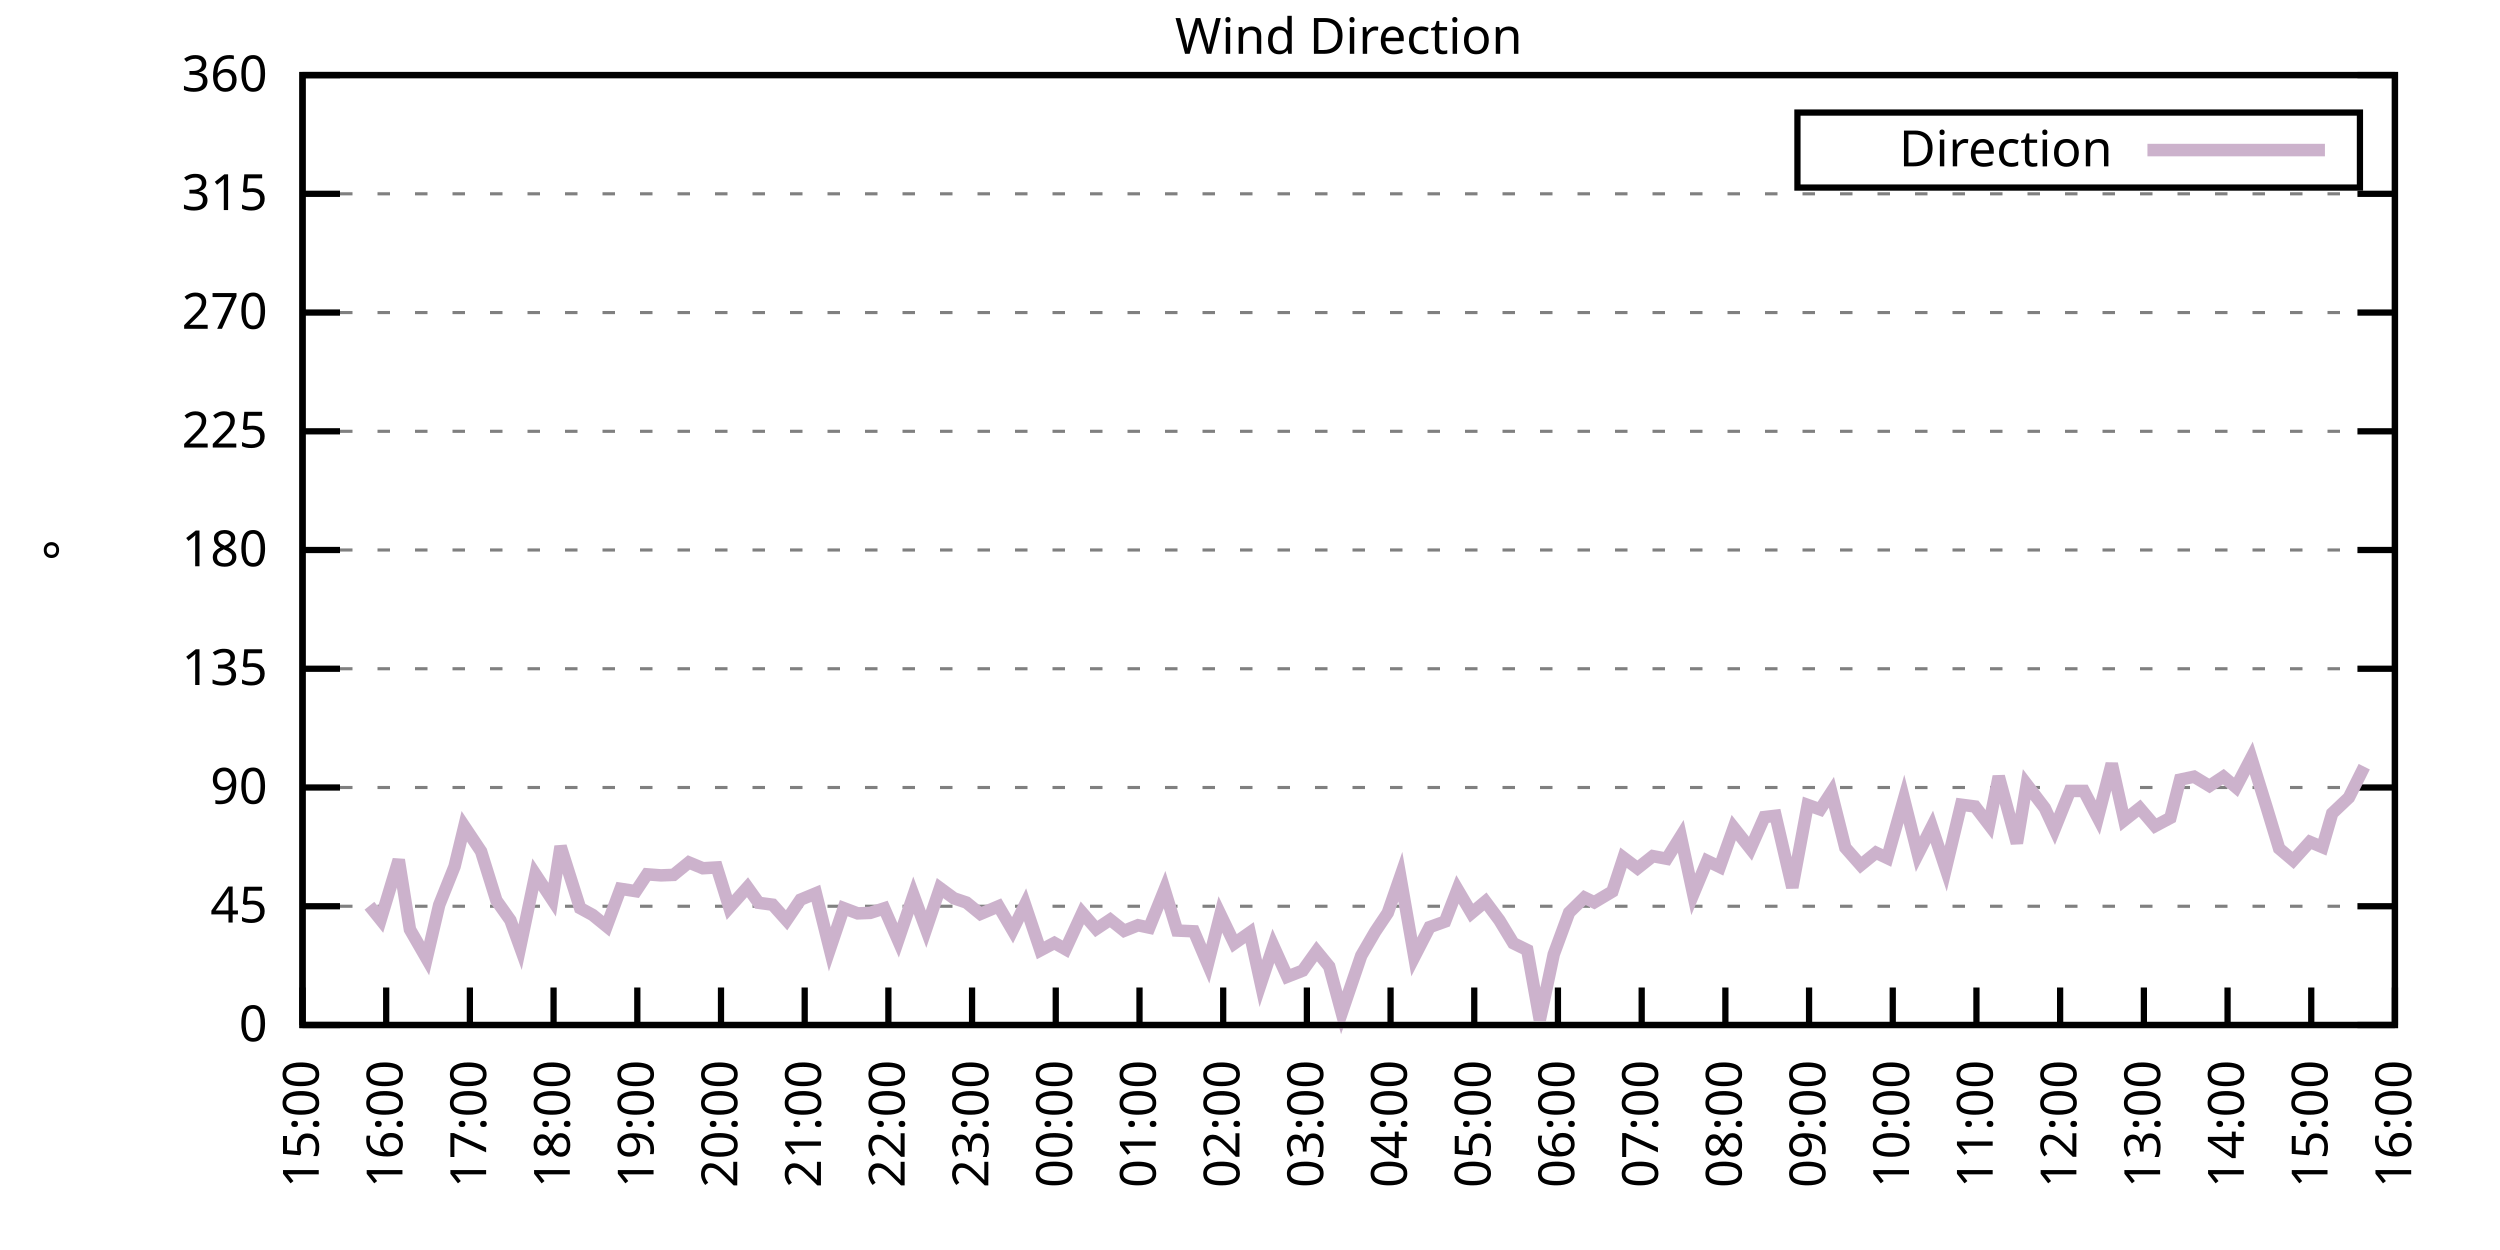
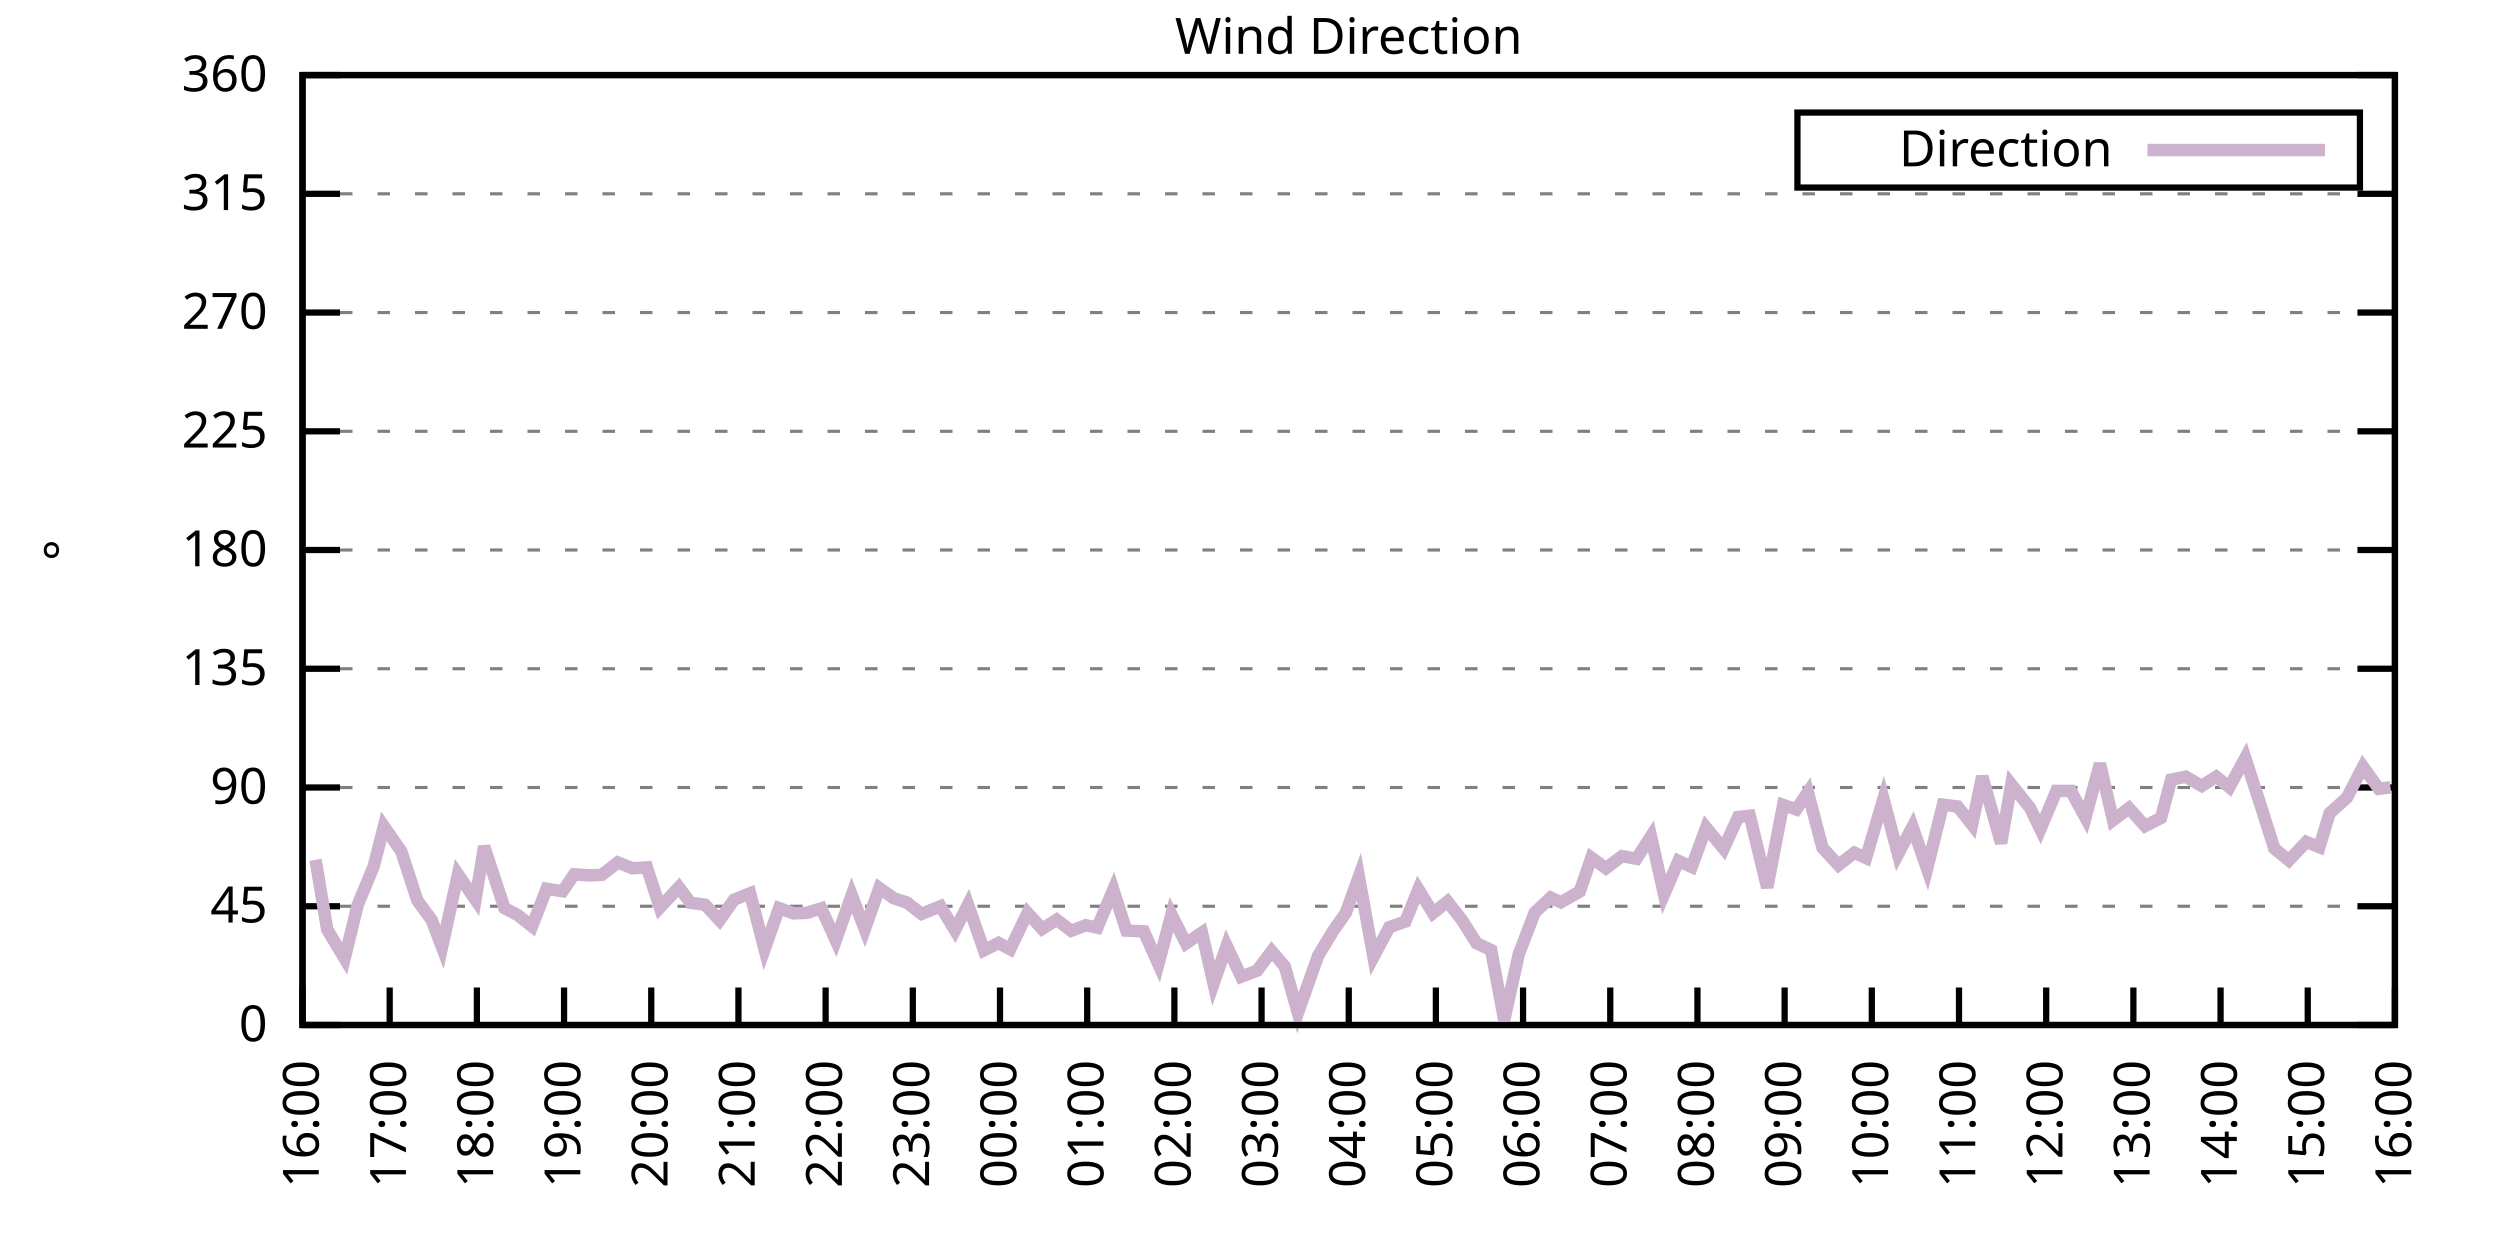
<svg xmlns="http://www.w3.org/2000/svg" xmlns:xlink="http://www.w3.org/1999/xlink" width="400" height="200" viewBox="0 0 400 200">
  <g id="gnuplot_canvas">
    <rect x="0" y="0" width="400" height="200" fill="none" />
    <defs>
      <circle id="gpDot" r="0.5" stroke-width="0.5" stroke="currentColor" />
      <path id="gpPt0" stroke-width="0.333" stroke="currentColor" d="M-1,0 h2 M0,-1 v2" />
      <path id="gpPt1" stroke-width="0.333" stroke="currentColor" d="M-1,-1 L1,1 M1,-1 L-1,1" />
      <path id="gpPt2" stroke-width="0.333" stroke="currentColor" d="M-1,0 L1,0 M0,-1 L0,1 M-1,-1 L1,1 M-1,1 L1,-1" />
      <rect id="gpPt3" stroke-width="0.333" stroke="currentColor" x="-1" y="-1" width="2" height="2" />
      <rect id="gpPt4" stroke-width="0.333" stroke="currentColor" fill="currentColor" x="-1" y="-1" width="2" height="2" />
      <circle id="gpPt5" stroke-width="0.333" stroke="currentColor" cx="0" cy="0" r="1" />
      <use xlink:href="#gpPt5" id="gpPt6" fill="currentColor" stroke="none" />
      <path id="gpPt7" stroke-width="0.333" stroke="currentColor" d="M0,-1.33 L-1.33,0.67 L1.33,0.67 z" />
      <use xlink:href="#gpPt7" id="gpPt8" fill="currentColor" stroke="none" />
      <use xlink:href="#gpPt7" id="gpPt9" stroke="currentColor" transform="rotate(180)" />
      <use xlink:href="#gpPt9" id="gpPt10" fill="currentColor" stroke="none" />
      <use xlink:href="#gpPt3" id="gpPt11" stroke="currentColor" transform="rotate(45)" />
      <use xlink:href="#gpPt11" id="gpPt12" fill="currentColor" stroke="none" />
      <path id="gpPt13" stroke-width="0.333" stroke="currentColor" d="M0,1.330 L1.265,0.411 L0.782,-1.067 L-0.782,-1.076 L-1.265,0.411 z" />
      <use xlink:href="#gpPt13" id="gpPt14" fill="currentColor" stroke="none" />
      <filter id="textbox" filterUnits="objectBoundingBox" x="0" y="0" height="1" width="1">
        <feFlood flood-color="white" flood-opacity="1" result="bgnd" />
        <feComposite in="SourceGraphic" in2="bgnd" operator="atop" />
      </filter>
      <filter id="greybox" filterUnits="objectBoundingBox" x="0" y="0" height="1" width="1">
        <feFlood flood-color="lightgrey" flood-opacity="1" result="grey" />
        <feComposite in="SourceGraphic" in2="grey" operator="atop" />
      </filter>
    </defs>
    <g fill="none" color="white" stroke="currentColor" stroke-width="1.00" stroke-linecap="butt" stroke-linejoin="miter">
</g>
    <g fill="none" color="black" stroke="currentColor" stroke-width="1.00" stroke-linecap="butt" stroke-linejoin="miter">
      <g stroke="none" shape-rendering="crispEdges">
        <polygon fill="rgb(255, 255, 255)" points="48.40,164.00 383.18,164.00 383.18,12.02 48.40,12.02 " />
      </g>
    </g>
    <g fill="none" color="black" stroke="currentColor" stroke-width="1.00" stroke-linecap="butt" stroke-linejoin="miter">
</g>
    <g fill="none" color="black" stroke="black" stroke-width="0.50" stroke-linecap="butt" stroke-linejoin="miter">
</g>
    <g fill="none" color="gray" stroke="currentColor" stroke-width="0.50" stroke-linecap="butt" stroke-linejoin="miter">
      <path stroke="gray" stroke-dasharray="2,4" class="gridline" d="M48.40,164.00 L383.19,164.00  " />
    </g>
    <g fill="none" color="gray" stroke="gray" stroke-width="1.00" stroke-linecap="butt" stroke-linejoin="miter">
</g>
    <g fill="none" color="black" stroke="currentColor" stroke-width="1.00" stroke-linecap="butt" stroke-linejoin="miter">
      <path stroke="black" d="M48.40,164.00 L54.40,164.00 M383.19,164.00 L377.19,164.00  " />
      <g transform="translate(42.80,166.60)" stroke="none" fill="black" font-family="Sans" font-size="8.00" text-anchor="end">
        <text>
          <tspan font-family="Sans"> 0</tspan>
        </text>
      </g>
    </g>
    <g fill="none" color="black" stroke="currentColor" stroke-width="1.00" stroke-linecap="butt" stroke-linejoin="miter">
</g>
    <g fill="none" color="black" stroke="black" stroke-width="0.50" stroke-linecap="butt" stroke-linejoin="miter">
</g>
    <g fill="none" color="gray" stroke="currentColor" stroke-width="0.50" stroke-linecap="butt" stroke-linejoin="miter">
      <path stroke="gray" stroke-dasharray="2,4" class="gridline" d="M48.40,145.00 L383.19,145.00  " />
    </g>
    <g fill="none" color="gray" stroke="gray" stroke-width="1.00" stroke-linecap="butt" stroke-linejoin="miter">
</g>
    <g fill="none" color="black" stroke="currentColor" stroke-width="1.00" stroke-linecap="butt" stroke-linejoin="miter">
      <path stroke="black" d="M48.40,145.00 L54.40,145.00 M383.19,145.00 L377.19,145.00  " />
      <g transform="translate(42.80,147.60)" stroke="none" fill="black" font-family="Sans" font-size="8.00" text-anchor="end">
        <text>
          <tspan font-family="Sans"> 45</tspan>
        </text>
      </g>
    </g>
    <g fill="none" color="black" stroke="currentColor" stroke-width="1.00" stroke-linecap="butt" stroke-linejoin="miter">
</g>
    <g fill="none" color="black" stroke="black" stroke-width="0.50" stroke-linecap="butt" stroke-linejoin="miter">
</g>
    <g fill="none" color="gray" stroke="currentColor" stroke-width="0.50" stroke-linecap="butt" stroke-linejoin="miter">
      <path stroke="gray" stroke-dasharray="2,4" class="gridline" d="M48.40,126.00 L383.19,126.00  " />
    </g>
    <g fill="none" color="gray" stroke="gray" stroke-width="1.00" stroke-linecap="butt" stroke-linejoin="miter">
</g>
    <g fill="none" color="black" stroke="currentColor" stroke-width="1.00" stroke-linecap="butt" stroke-linejoin="miter">
      <path stroke="black" d="M48.40,126.00 L54.40,126.00 M383.19,126.00 L377.19,126.00  " />
      <g transform="translate(42.80,128.60)" stroke="none" fill="black" font-family="Sans" font-size="8.00" text-anchor="end">
        <text>
          <tspan font-family="Sans"> 90</tspan>
        </text>
      </g>
    </g>
    <g fill="none" color="black" stroke="currentColor" stroke-width="1.00" stroke-linecap="butt" stroke-linejoin="miter">
</g>
    <g fill="none" color="black" stroke="black" stroke-width="0.50" stroke-linecap="butt" stroke-linejoin="miter">
</g>
    <g fill="none" color="gray" stroke="currentColor" stroke-width="0.50" stroke-linecap="butt" stroke-linejoin="miter">
      <path stroke="gray" stroke-dasharray="2,4" class="gridline" d="M48.40,107.00 L383.19,107.00  " />
    </g>
    <g fill="none" color="gray" stroke="gray" stroke-width="1.00" stroke-linecap="butt" stroke-linejoin="miter">
</g>
    <g fill="none" color="black" stroke="currentColor" stroke-width="1.00" stroke-linecap="butt" stroke-linejoin="miter">
      <path stroke="black" d="M48.40,107.00 L54.40,107.00 M383.19,107.00 L377.19,107.00  " />
      <g transform="translate(42.80,109.60)" stroke="none" fill="black" font-family="Sans" font-size="8.00" text-anchor="end">
        <text>
          <tspan font-family="Sans"> 135</tspan>
        </text>
      </g>
    </g>
    <g fill="none" color="black" stroke="currentColor" stroke-width="1.00" stroke-linecap="butt" stroke-linejoin="miter">
</g>
    <g fill="none" color="black" stroke="black" stroke-width="0.50" stroke-linecap="butt" stroke-linejoin="miter">
</g>
    <g fill="none" color="gray" stroke="currentColor" stroke-width="0.50" stroke-linecap="butt" stroke-linejoin="miter">
      <path stroke="gray" stroke-dasharray="2,4" class="gridline" d="M48.40,88.00 L383.19,88.00  " />
    </g>
    <g fill="none" color="gray" stroke="gray" stroke-width="1.00" stroke-linecap="butt" stroke-linejoin="miter">
</g>
    <g fill="none" color="black" stroke="currentColor" stroke-width="1.00" stroke-linecap="butt" stroke-linejoin="miter">
      <path stroke="black" d="M48.40,88.00 L54.40,88.00 M383.19,88.00 L377.19,88.00  " />
      <g transform="translate(42.80,90.60)" stroke="none" fill="black" font-family="Sans" font-size="8.00" text-anchor="end">
        <text>
          <tspan font-family="Sans"> 180</tspan>
        </text>
      </g>
    </g>
    <g fill="none" color="black" stroke="currentColor" stroke-width="1.00" stroke-linecap="butt" stroke-linejoin="miter">
</g>
    <g fill="none" color="black" stroke="black" stroke-width="0.50" stroke-linecap="butt" stroke-linejoin="miter">
</g>
    <g fill="none" color="gray" stroke="currentColor" stroke-width="0.50" stroke-linecap="butt" stroke-linejoin="miter">
      <path stroke="gray" stroke-dasharray="2,4" class="gridline" d="M48.40,69.01 L383.19,69.01  " />
    </g>
    <g fill="none" color="gray" stroke="gray" stroke-width="1.00" stroke-linecap="butt" stroke-linejoin="miter">
</g>
    <g fill="none" color="black" stroke="currentColor" stroke-width="1.00" stroke-linecap="butt" stroke-linejoin="miter">
      <path stroke="black" d="M48.40,69.01 L54.40,69.01 M383.19,69.01 L377.19,69.01  " />
      <g transform="translate(42.80,71.61)" stroke="none" fill="black" font-family="Sans" font-size="8.00" text-anchor="end">
        <text>
          <tspan font-family="Sans"> 225</tspan>
        </text>
      </g>
    </g>
    <g fill="none" color="black" stroke="currentColor" stroke-width="1.00" stroke-linecap="butt" stroke-linejoin="miter">
</g>
    <g fill="none" color="black" stroke="black" stroke-width="0.50" stroke-linecap="butt" stroke-linejoin="miter">
</g>
    <g fill="none" color="gray" stroke="currentColor" stroke-width="0.50" stroke-linecap="butt" stroke-linejoin="miter">
      <path stroke="gray" stroke-dasharray="2,4" class="gridline" d="M48.40,50.01 L383.19,50.01  " />
    </g>
    <g fill="none" color="gray" stroke="gray" stroke-width="1.00" stroke-linecap="butt" stroke-linejoin="miter">
</g>
    <g fill="none" color="black" stroke="currentColor" stroke-width="1.00" stroke-linecap="butt" stroke-linejoin="miter">
      <path stroke="black" d="M48.40,50.01 L54.40,50.01 M383.19,50.01 L377.19,50.01  " />
      <g transform="translate(42.80,52.61)" stroke="none" fill="black" font-family="Sans" font-size="8.00" text-anchor="end">
        <text>
          <tspan font-family="Sans"> 270</tspan>
        </text>
      </g>
    </g>
    <g fill="none" color="black" stroke="currentColor" stroke-width="1.00" stroke-linecap="butt" stroke-linejoin="miter">
</g>
    <g fill="none" color="black" stroke="black" stroke-width="0.50" stroke-linecap="butt" stroke-linejoin="miter">
</g>
    <g fill="none" color="gray" stroke="currentColor" stroke-width="0.50" stroke-linecap="butt" stroke-linejoin="miter">
      <path stroke="gray" stroke-dasharray="2,4" class="gridline" d="M48.40,31.01 L383.19,31.01  " />
    </g>
    <g fill="none" color="gray" stroke="gray" stroke-width="1.00" stroke-linecap="butt" stroke-linejoin="miter">
</g>
    <g fill="none" color="black" stroke="currentColor" stroke-width="1.00" stroke-linecap="butt" stroke-linejoin="miter">
      <path stroke="black" d="M48.40,31.01 L54.40,31.01 M383.19,31.01 L377.19,31.01  " />
      <g transform="translate(42.80,33.61)" stroke="none" fill="black" font-family="Sans" font-size="8.00" text-anchor="end">
        <text>
          <tspan font-family="Sans"> 315</tspan>
        </text>
      </g>
    </g>
    <g fill="none" color="black" stroke="currentColor" stroke-width="1.00" stroke-linecap="butt" stroke-linejoin="miter">
</g>
    <g fill="none" color="black" stroke="black" stroke-width="0.50" stroke-linecap="butt" stroke-linejoin="miter">
</g>
    <g fill="none" color="gray" stroke="currentColor" stroke-width="0.50" stroke-linecap="butt" stroke-linejoin="miter">
      <path stroke="gray" stroke-dasharray="2,4" class="gridline" d="M48.40,12.01 L383.19,12.01  " />
    </g>
    <g fill="none" color="gray" stroke="gray" stroke-width="1.00" stroke-linecap="butt" stroke-linejoin="miter">
</g>
    <g fill="none" color="black" stroke="currentColor" stroke-width="1.00" stroke-linecap="butt" stroke-linejoin="miter">
      <path stroke="black" d="M48.40,12.01 L54.40,12.01 M383.19,12.01 L377.19,12.01  " />
      <g transform="translate(42.80,14.61)" stroke="none" fill="black" font-family="Sans" font-size="8.00" text-anchor="end">
        <text>
          <tspan font-family="Sans"> 360</tspan>
        </text>
      </g>
    </g>
    <g fill="none" color="black" stroke="currentColor" stroke-width="1.00" stroke-linecap="butt" stroke-linejoin="miter">
      <path stroke="black" d="M48.40,164.00 L48.40,158.00  " />
      <g transform="translate(51.00,169.60) rotate(270.00)" stroke="none" fill="black" font-family="Sans" font-size="8.00" text-anchor="end">
        <text>
-           <tspan font-family="Sans">15:00</tspan>
-         </text>
-       </g>
-     </g>
-     <g fill="none" color="black" stroke="currentColor" stroke-width="1.00" stroke-linecap="butt" stroke-linejoin="miter">
-       <path stroke="black" d="M61.79,164.00 L61.79,158.00  " />
-       <g transform="translate(64.39,169.60) rotate(270.00)" stroke="none" fill="black" font-family="Sans" font-size="8.00" text-anchor="end">
-         <text>
          <tspan font-family="Sans">16:00</tspan>
        </text>
      </g>
    </g>
    <g fill="none" color="black" stroke="currentColor" stroke-width="1.00" stroke-linecap="butt" stroke-linejoin="miter">
-       <path stroke="black" d="M75.18,164.00 L75.18,158.00  " />
-       <g transform="translate(77.78,169.60) rotate(270.00)" stroke="none" fill="black" font-family="Sans" font-size="8.00" text-anchor="end">
+       <path stroke="black" d="M62.35,164.00 L62.35,158.00  " />
+       <g transform="translate(64.95,169.60) rotate(270.00)" stroke="none" fill="black" font-family="Sans" font-size="8.00" text-anchor="end">
        <text>
          <tspan font-family="Sans">17:00</tspan>
        </text>
      </g>
    </g>
    <g fill="none" color="black" stroke="currentColor" stroke-width="1.00" stroke-linecap="butt" stroke-linejoin="miter">
-       <path stroke="black" d="M88.57,164.00 L88.57,158.00  " />
-       <g transform="translate(91.17,169.60) rotate(270.00)" stroke="none" fill="black" font-family="Sans" font-size="8.00" text-anchor="end">
+       <path stroke="black" d="M76.30,164.00 L76.30,158.00  " />
+       <g transform="translate(78.90,169.60) rotate(270.00)" stroke="none" fill="black" font-family="Sans" font-size="8.00" text-anchor="end">
        <text>
          <tspan font-family="Sans">18:00</tspan>
        </text>
      </g>
    </g>
    <g fill="none" color="black" stroke="currentColor" stroke-width="1.00" stroke-linecap="butt" stroke-linejoin="miter">
-       <path stroke="black" d="M101.97,164.00 L101.97,158.00  " />
-       <g transform="translate(104.57,169.60) rotate(270.00)" stroke="none" fill="black" font-family="Sans" font-size="8.00" text-anchor="end">
+       <path stroke="black" d="M90.25,164.00 L90.25,158.00  " />
+       <g transform="translate(92.85,169.60) rotate(270.00)" stroke="none" fill="black" font-family="Sans" font-size="8.00" text-anchor="end">
        <text>
          <tspan font-family="Sans">19:00</tspan>
        </text>
      </g>
    </g>
    <g fill="none" color="black" stroke="currentColor" stroke-width="1.00" stroke-linecap="butt" stroke-linejoin="miter">
-       <path stroke="black" d="M115.36,164.00 L115.36,158.00  " />
-       <g transform="translate(117.96,169.60) rotate(270.00)" stroke="none" fill="black" font-family="Sans" font-size="8.00" text-anchor="end">
+       <path stroke="black" d="M104.20,164.00 L104.20,158.00  " />
+       <g transform="translate(106.80,169.60) rotate(270.00)" stroke="none" fill="black" font-family="Sans" font-size="8.00" text-anchor="end">
        <text>
          <tspan font-family="Sans">20:00</tspan>
        </text>
      </g>
    </g>
    <g fill="none" color="black" stroke="currentColor" stroke-width="1.00" stroke-linecap="butt" stroke-linejoin="miter">
-       <path stroke="black" d="M128.75,164.00 L128.75,158.00  " />
-       <g transform="translate(131.35,169.60) rotate(270.00)" stroke="none" fill="black" font-family="Sans" font-size="8.00" text-anchor="end">
+       <path stroke="black" d="M118.15,164.00 L118.15,158.00  " />
+       <g transform="translate(120.75,169.60) rotate(270.00)" stroke="none" fill="black" font-family="Sans" font-size="8.00" text-anchor="end">
        <text>
          <tspan font-family="Sans">21:00</tspan>
        </text>
      </g>
    </g>
    <g fill="none" color="black" stroke="currentColor" stroke-width="1.00" stroke-linecap="butt" stroke-linejoin="miter">
-       <path stroke="black" d="M142.14,164.00 L142.14,158.00  " />
-       <g transform="translate(144.74,169.60) rotate(270.00)" stroke="none" fill="black" font-family="Sans" font-size="8.00" text-anchor="end">
+       <path stroke="black" d="M132.10,164.00 L132.10,158.00  " />
+       <g transform="translate(134.70,169.60) rotate(270.00)" stroke="none" fill="black" font-family="Sans" font-size="8.00" text-anchor="end">
        <text>
          <tspan font-family="Sans">22:00</tspan>
        </text>
      </g>
    </g>
    <g fill="none" color="black" stroke="currentColor" stroke-width="1.00" stroke-linecap="butt" stroke-linejoin="miter">
-       <path stroke="black" d="M155.53,164.00 L155.53,158.00  " />
-       <g transform="translate(158.13,169.60) rotate(270.00)" stroke="none" fill="black" font-family="Sans" font-size="8.00" text-anchor="end">
+       <path stroke="black" d="M146.05,164.00 L146.05,158.00  " />
+       <g transform="translate(148.65,169.60) rotate(270.00)" stroke="none" fill="black" font-family="Sans" font-size="8.00" text-anchor="end">
        <text>
          <tspan font-family="Sans">23:00</tspan>
        </text>
      </g>
    </g>
    <g fill="none" color="black" stroke="currentColor" stroke-width="1.00" stroke-linecap="butt" stroke-linejoin="miter">
-       <path stroke="black" d="M168.92,164.00 L168.92,158.00  " />
-       <g transform="translate(171.52,169.60) rotate(270.00)" stroke="none" fill="black" font-family="Sans" font-size="8.00" text-anchor="end">
+       <path stroke="black" d="M160.00,164.00 L160.00,158.00  " />
+       <g transform="translate(162.60,169.60) rotate(270.00)" stroke="none" fill="black" font-family="Sans" font-size="8.00" text-anchor="end">
        <text>
          <tspan font-family="Sans">00:00</tspan>
        </text>
      </g>
    </g>
    <g fill="none" color="black" stroke="currentColor" stroke-width="1.00" stroke-linecap="butt" stroke-linejoin="miter">
-       <path stroke="black" d="M182.32,164.00 L182.32,158.00  " />
-       <g transform="translate(184.92,169.60) rotate(270.00)" stroke="none" fill="black" font-family="Sans" font-size="8.00" text-anchor="end">
+       <path stroke="black" d="M173.95,164.00 L173.95,158.00  " />
+       <g transform="translate(176.55,169.60) rotate(270.00)" stroke="none" fill="black" font-family="Sans" font-size="8.00" text-anchor="end">
        <text>
          <tspan font-family="Sans">01:00</tspan>
        </text>
      </g>
    </g>
    <g fill="none" color="black" stroke="currentColor" stroke-width="1.00" stroke-linecap="butt" stroke-linejoin="miter">
-       <path stroke="black" d="M195.71,164.00 L195.71,158.00  " />
-       <g transform="translate(198.31,169.60) rotate(270.00)" stroke="none" fill="black" font-family="Sans" font-size="8.00" text-anchor="end">
+       <path stroke="black" d="M187.90,164.00 L187.90,158.00  " />
+       <g transform="translate(190.50,169.60) rotate(270.00)" stroke="none" fill="black" font-family="Sans" font-size="8.00" text-anchor="end">
        <text>
          <tspan font-family="Sans">02:00</tspan>
        </text>
      </g>
    </g>
    <g fill="none" color="black" stroke="currentColor" stroke-width="1.00" stroke-linecap="butt" stroke-linejoin="miter">
-       <path stroke="black" d="M209.10,164.00 L209.10,158.00  " />
-       <g transform="translate(211.70,169.60) rotate(270.00)" stroke="none" fill="black" font-family="Sans" font-size="8.00" text-anchor="end">
+       <path stroke="black" d="M201.85,164.00 L201.85,158.00  " />
+       <g transform="translate(204.45,169.60) rotate(270.00)" stroke="none" fill="black" font-family="Sans" font-size="8.00" text-anchor="end">
        <text>
          <tspan font-family="Sans">03:00</tspan>
        </text>
      </g>
    </g>
    <g fill="none" color="black" stroke="currentColor" stroke-width="1.00" stroke-linecap="butt" stroke-linejoin="miter">
-       <path stroke="black" d="M222.49,164.00 L222.49,158.00  " />
-       <g transform="translate(225.09,169.60) rotate(270.00)" stroke="none" fill="black" font-family="Sans" font-size="8.00" text-anchor="end">
+       <path stroke="black" d="M215.80,164.00 L215.80,158.00  " />
+       <g transform="translate(218.40,169.60) rotate(270.00)" stroke="none" fill="black" font-family="Sans" font-size="8.00" text-anchor="end">
        <text>
          <tspan font-family="Sans">04:00</tspan>
        </text>
      </g>
    </g>
    <g fill="none" color="black" stroke="currentColor" stroke-width="1.00" stroke-linecap="butt" stroke-linejoin="miter">
-       <path stroke="black" d="M235.88,164.00 L235.88,158.00  " />
-       <g transform="translate(238.48,169.60) rotate(270.00)" stroke="none" fill="black" font-family="Sans" font-size="8.00" text-anchor="end">
+       <path stroke="black" d="M229.74,164.00 L229.74,158.00  " />
+       <g transform="translate(232.34,169.60) rotate(270.00)" stroke="none" fill="black" font-family="Sans" font-size="8.00" text-anchor="end">
        <text>
          <tspan font-family="Sans">05:00</tspan>
        </text>
      </g>
    </g>
    <g fill="none" color="black" stroke="currentColor" stroke-width="1.00" stroke-linecap="butt" stroke-linejoin="miter">
-       <path stroke="black" d="M249.27,164.00 L249.27,158.00  " />
-       <g transform="translate(251.87,169.60) rotate(270.00)" stroke="none" fill="black" font-family="Sans" font-size="8.00" text-anchor="end">
+       <path stroke="black" d="M243.69,164.00 L243.69,158.00  " />
+       <g transform="translate(246.29,169.60) rotate(270.00)" stroke="none" fill="black" font-family="Sans" font-size="8.00" text-anchor="end">
        <text>
          <tspan font-family="Sans">06:00</tspan>
        </text>
      </g>
    </g>
    <g fill="none" color="black" stroke="currentColor" stroke-width="1.00" stroke-linecap="butt" stroke-linejoin="miter">
-       <path stroke="black" d="M262.67,164.00 L262.67,158.00  " />
-       <g transform="translate(265.27,169.60) rotate(270.00)" stroke="none" fill="black" font-family="Sans" font-size="8.00" text-anchor="end">
+       <path stroke="black" d="M257.64,164.00 L257.64,158.00  " />
+       <g transform="translate(260.24,169.60) rotate(270.00)" stroke="none" fill="black" font-family="Sans" font-size="8.00" text-anchor="end">
        <text>
          <tspan font-family="Sans">07:00</tspan>
        </text>
      </g>
    </g>
    <g fill="none" color="black" stroke="currentColor" stroke-width="1.00" stroke-linecap="butt" stroke-linejoin="miter">
-       <path stroke="black" d="M276.06,164.00 L276.06,158.00  " />
-       <g transform="translate(278.66,169.60) rotate(270.00)" stroke="none" fill="black" font-family="Sans" font-size="8.00" text-anchor="end">
+       <path stroke="black" d="M271.59,164.00 L271.59,158.00  " />
+       <g transform="translate(274.19,169.60) rotate(270.00)" stroke="none" fill="black" font-family="Sans" font-size="8.00" text-anchor="end">
        <text>
          <tspan font-family="Sans">08:00</tspan>
        </text>
      </g>
    </g>
    <g fill="none" color="black" stroke="currentColor" stroke-width="1.00" stroke-linecap="butt" stroke-linejoin="miter">
-       <path stroke="black" d="M289.45,164.00 L289.45,158.00  " />
-       <g transform="translate(292.05,169.60) rotate(270.00)" stroke="none" fill="black" font-family="Sans" font-size="8.00" text-anchor="end">
+       <path stroke="black" d="M285.54,164.00 L285.54,158.00  " />
+       <g transform="translate(288.14,169.60) rotate(270.00)" stroke="none" fill="black" font-family="Sans" font-size="8.00" text-anchor="end">
        <text>
          <tspan font-family="Sans">09:00</tspan>
        </text>
      </g>
    </g>
    <g fill="none" color="black" stroke="currentColor" stroke-width="1.00" stroke-linecap="butt" stroke-linejoin="miter">
-       <path stroke="black" d="M302.84,164.00 L302.84,158.00  " />
-       <g transform="translate(305.44,169.60) rotate(270.00)" stroke="none" fill="black" font-family="Sans" font-size="8.00" text-anchor="end">
+       <path stroke="black" d="M299.49,164.00 L299.49,158.00  " />
+       <g transform="translate(302.09,169.60) rotate(270.00)" stroke="none" fill="black" font-family="Sans" font-size="8.00" text-anchor="end">
        <text>
          <tspan font-family="Sans">10:00</tspan>
        </text>
      </g>
    </g>
    <g fill="none" color="black" stroke="currentColor" stroke-width="1.00" stroke-linecap="butt" stroke-linejoin="miter">
-       <path stroke="black" d="M316.23,164.00 L316.23,158.00  " />
-       <g transform="translate(318.83,169.60) rotate(270.00)" stroke="none" fill="black" font-family="Sans" font-size="8.00" text-anchor="end">
+       <path stroke="black" d="M313.44,164.00 L313.44,158.00  " />
+       <g transform="translate(316.04,169.60) rotate(270.00)" stroke="none" fill="black" font-family="Sans" font-size="8.00" text-anchor="end">
        <text>
          <tspan font-family="Sans">11:00</tspan>
        </text>
      </g>
    </g>
    <g fill="none" color="black" stroke="currentColor" stroke-width="1.00" stroke-linecap="butt" stroke-linejoin="miter">
-       <path stroke="black" d="M329.62,164.00 L329.62,158.00  " />
-       <g transform="translate(332.22,169.60) rotate(270.00)" stroke="none" fill="black" font-family="Sans" font-size="8.00" text-anchor="end">
+       <path stroke="black" d="M327.39,164.00 L327.39,158.00  " />
+       <g transform="translate(329.99,169.60) rotate(270.00)" stroke="none" fill="black" font-family="Sans" font-size="8.00" text-anchor="end">
        <text>
          <tspan font-family="Sans">12:00</tspan>
        </text>
      </g>
    </g>
    <g fill="none" color="black" stroke="currentColor" stroke-width="1.00" stroke-linecap="butt" stroke-linejoin="miter">
-       <path stroke="black" d="M343.02,164.00 L343.02,158.00  " />
-       <g transform="translate(345.62,169.60) rotate(270.00)" stroke="none" fill="black" font-family="Sans" font-size="8.00" text-anchor="end">
+       <path stroke="black" d="M341.34,164.00 L341.34,158.00  " />
+       <g transform="translate(343.94,169.60) rotate(270.00)" stroke="none" fill="black" font-family="Sans" font-size="8.00" text-anchor="end">
        <text>
          <tspan font-family="Sans">13:00</tspan>
        </text>
      </g>
    </g>
    <g fill="none" color="black" stroke="currentColor" stroke-width="1.00" stroke-linecap="butt" stroke-linejoin="miter">
-       <path stroke="black" d="M356.41,164.00 L356.41,158.00  " />
-       <g transform="translate(359.01,169.60) rotate(270.00)" stroke="none" fill="black" font-family="Sans" font-size="8.00" text-anchor="end">
+       <path stroke="black" d="M355.29,164.00 L355.29,158.00  " />
+       <g transform="translate(357.89,169.60) rotate(270.00)" stroke="none" fill="black" font-family="Sans" font-size="8.00" text-anchor="end">
        <text>
          <tspan font-family="Sans">14:00</tspan>
        </text>
      </g>
    </g>
    <g fill="none" color="black" stroke="currentColor" stroke-width="1.00" stroke-linecap="butt" stroke-linejoin="miter">
-       <path stroke="black" d="M369.80,164.00 L369.80,158.00  " />
-       <g transform="translate(372.40,169.60) rotate(270.00)" stroke="none" fill="black" font-family="Sans" font-size="8.00" text-anchor="end">
+       <path stroke="black" d="M369.24,164.00 L369.24,158.00  " />
+       <g transform="translate(371.84,169.60) rotate(270.00)" stroke="none" fill="black" font-family="Sans" font-size="8.00" text-anchor="end">
        <text>
          <tspan font-family="Sans">15:00</tspan>
        </text>
      </g>
    </g>
    <g fill="none" color="black" stroke="currentColor" stroke-width="1.00" stroke-linecap="butt" stroke-linejoin="miter">
      <path stroke="black" d="M383.19,164.00 L383.19,158.00  " />
      <g transform="translate(385.79,169.60) rotate(270.00)" stroke="none" fill="black" font-family="Sans" font-size="8.00" text-anchor="end">
        <text>
          <tspan font-family="Sans">16:00</tspan>
        </text>
      </g>
    </g>
    <g fill="none" color="black" stroke="currentColor" stroke-width="1.00" stroke-linecap="butt" stroke-linejoin="miter">
</g>
    <g fill="none" color="black" stroke="currentColor" stroke-width="1.00" stroke-linecap="butt" stroke-linejoin="miter">
      <path stroke="black" d="M48.40,12.01 L48.40,164.00 L383.19,164.00 L383.19,12.01 L48.40,12.01 Z  " />
    </g>
    <g fill="none" color="black" stroke="currentColor" stroke-width="1.00" stroke-linecap="butt" stroke-linejoin="miter">
</g>
    <g fill="none" color="black" stroke="currentColor" stroke-width="1.00" stroke-linecap="butt" stroke-linejoin="miter">
      <path stroke="black" d="M287.59,30.01 L287.59,18.01 L377.59,18.01 L377.59,30.01 L287.59,30.01 Z  " />
    </g>
    <g id="Wind_direction_plot_1">
      <g fill="none" color="white" stroke="black" stroke-width="2.00" stroke-linecap="butt" stroke-linejoin="miter">
</g>
      <g fill="none" color="black" stroke="currentColor" stroke-width="2.00" stroke-linecap="butt" stroke-linejoin="miter">
        <g transform="translate(337.99,26.61)" stroke="none" fill="black" font-family="Sans" font-size="8.00" text-anchor="end">
          <text>
            <tspan font-family="Sans">Direction</tspan>
          </text>
        </g>
      </g>
      <g fill="none" color="black" stroke="currentColor" stroke-width="2.00" stroke-linecap="butt" stroke-linejoin="miter">
-         <path stroke="rgb(204, 178, 204)" d="M343.59,24.01 L371.99,24.01 M59.11,144.92 L60.90,147.15 L63.80,137.57 L65.59,148.72 L68.26,153.36 L70.27,144.79   L72.73,138.63 L74.29,132.21 L76.97,136.22 L79.42,144.07 L81.66,147.24 L83.22,151.55 L85.67,139.89 L88.35,143.95   L89.69,135.42 L92.82,145.30 L94.82,146.39 L97.06,148.21 L99.29,142.21 L101.74,142.59 L103.53,139.89 L105.76,140.06   L107.77,139.98 L110.22,137.99 L112.46,138.92 L114.69,138.79 L116.70,145.21 L119.60,141.96 L121.38,144.45 L123.62,144.75   L125.85,147.24 L128.08,143.95 L130.54,142.93 L132.77,151.88 L135.00,145.30 L137.23,146.14 L139.24,146.06 L141.47,145.34   L143.70,150.45 L146.16,143.23 L148.17,148.67 L150.40,142.09 L152.63,143.73 L154.64,144.41 L156.87,146.23 L159.77,145.00   L162.01,148.84 L164.01,144.75 L166.47,152.05 L168.70,150.87 L170.49,151.88 L173.17,146.06 L175.40,148.63 L177.63,147.15   L179.86,148.93 L182.09,148.04 L183.88,148.42 L186.33,142.34 L188.34,148.89 L191.02,149.01 L193.25,154.25 L195.26,146.31   L197.49,150.95 L199.95,149.22 L201.73,157.37 L203.74,151.33 L205.97,156.27 L208.43,155.30 L210.66,152.18 L212.67,154.63   L214.68,162.06 L217.80,152.90 L220.04,149.05 L222.04,146.06 L224.05,140.27 L226.29,153.11 L228.74,148.34 L231.20,147.45   L233.20,142.30 L235.44,146.10 L237.67,144.24 L239.90,147.24 L242.13,150.91 L244.36,152.01 L246.37,163.20 L248.60,152.69   L251.06,146.01 L253.51,143.61 L255.08,144.37 L257.98,142.64 L259.76,137.23 L262.00,138.92 L264.45,136.98 L266.68,137.40   L268.92,133.81 L270.92,143.10 L273.16,137.74 L275.16,138.71 L277.40,132.42 L280.07,135.80 L282.31,130.73 L284.09,130.52   L286.77,142.00 L289.23,128.79 L291.23,129.51 L293.02,126.76 L295.25,135.63 L297.71,138.42 L300.16,136.43 L301.95,137.28   L304.63,127.82 L306.86,136.68 L309.09,132.29 L311.32,139.01 L313.78,128.75 L316.01,129.04 L318.24,131.96 L319.80,124.23   L322.70,134.91 L324.27,125.50 L327.17,129.30 L328.73,132.67 L331.19,126.55 L333.42,126.55 L335.65,130.82 L337.88,122.20   L339.89,131.24 L342.35,129.30 L344.80,132.17 L347.26,130.86 L348.82,124.74 L351.05,124.27 L353.51,125.75 L355.74,124.27   L357.75,125.96 L360.20,121.27 L362.66,129.17 L364.66,135.76 L366.90,137.66 L369.58,134.70 L371.58,135.54 L373.15,130.14   L375.82,127.61 L378.28,122.67  " />
+         <path stroke="rgb(204, 178, 204)" d="M343.59,24.01 L371.99,24.01 M50.49,137.57 L52.35,148.72 L55.14,153.36 L57.23,144.79 L59.79,138.63 L61.42,132.21   L64.21,136.22 L66.77,144.07 L69.09,147.24 L70.72,151.55 L73.28,139.89 L76.07,143.95 L77.46,135.42 L80.72,145.30   L82.81,146.39 L85.13,148.21 L87.46,142.21 L90.02,142.59 L91.88,139.89 L94.20,140.06 L96.29,139.98 L98.85,137.99   L101.18,138.92 L103.50,138.79 L105.59,145.21 L108.62,141.96 L110.48,144.45 L112.80,144.75 L115.13,147.24 L117.45,143.95   L120.01,142.93 L122.33,151.88 L124.66,145.30 L126.98,146.14 L129.08,146.06 L131.40,145.34 L133.72,150.45 L136.28,143.23   L138.37,148.67 L140.70,142.09 L143.02,143.73 L145.12,144.41 L147.44,146.23 L150.46,145.00 L152.79,148.84 L154.88,144.75   L157.44,152.05 L159.76,150.87 L161.62,151.88 L164.41,146.06 L166.74,148.63 L169.06,147.15 L171.39,148.93 L173.71,148.04   L175.57,148.42 L178.13,142.34 L180.22,148.89 L183.01,149.01 L185.34,154.25 L187.43,146.31 L189.76,150.95 L192.31,149.22   L194.17,157.37 L196.27,151.33 L198.59,156.27 L201.15,155.30 L203.47,152.18 L205.57,154.63 L207.66,162.06 L210.91,152.90   L213.24,149.05 L215.33,146.06 L217.42,140.27 L219.75,153.11 L222.30,148.34 L224.86,147.45 L226.95,142.30 L229.28,146.10   L231.60,144.24 L233.93,147.24 L236.25,150.91 L238.58,152.01 L240.67,163.20 L243.00,152.69 L245.55,146.01 L248.11,143.61   L249.74,144.37 L252.76,142.64 L254.62,137.23 L256.95,138.92 L259.50,136.98 L261.83,137.40 L264.15,133.81 L266.25,143.10   L268.57,137.74 L270.66,138.71 L272.99,132.42 L275.78,135.80 L278.10,130.73 L279.96,130.52 L282.75,142.00 L285.31,128.79   L287.40,129.51 L289.26,126.76 L291.59,135.63 L294.15,138.42 L296.70,136.43 L298.56,137.28 L301.35,127.82 L303.68,136.68   L306.00,132.29 L308.33,139.01 L310.88,128.75 L313.21,129.04 L315.53,131.96 L317.16,124.23 L320.18,134.91 L321.81,125.50   L324.83,129.30 L326.46,132.67 L329.02,126.55 L331.34,126.55 L333.67,130.82 L335.99,122.20 L338.09,131.24 L340.64,129.30   L343.20,132.17 L345.76,130.86 L347.39,124.74 L349.71,124.27 L352.27,125.75 L354.59,124.27 L356.69,125.96 L359.24,121.27   L361.80,129.17 L363.89,135.76 L366.22,137.66 L369.01,134.70 L371.10,135.54 L372.73,130.14 L375.52,127.61 L378.08,122.67   L380.63,126.21 L382.49,125.96  " />
      </g>
    </g>
    <g fill="none" color="black" stroke="currentColor" stroke-width="2.00" stroke-linecap="butt" stroke-linejoin="miter">
</g>
    <g fill="none" color="black" stroke="black" stroke-width="1.00" stroke-linecap="butt" stroke-linejoin="miter">
</g>
    <g fill="none" color="black" stroke="currentColor" stroke-width="1.00" stroke-linecap="butt" stroke-linejoin="miter">
      <path stroke="black" d="M48.40,12.01 L48.40,164.00 L383.19,164.00 L383.19,12.01 L48.40,12.01 Z  " />
      <g transform="translate(12.80,88.01) rotate(270.00)" stroke="none" fill="black" font-family="Sans" font-size="8.00" text-anchor="middle">
        <text>
          <tspan font-family="Sans">°</tspan>
        </text>
      </g>
    </g>
    <g fill="none" color="black" stroke="currentColor" stroke-width="1.00" stroke-linecap="butt" stroke-linejoin="miter">
</g>
    <g fill="none" color="black" stroke="currentColor" stroke-width="1.00" stroke-linecap="butt" stroke-linejoin="miter">
      <g transform="translate(215.79,8.61)" stroke="none" fill="black" font-family="Sans" font-size="8.00" text-anchor="middle">
        <text>
          <tspan font-family="Sans">Wind Direction</tspan>
        </text>
      </g>
    </g>
    <g fill="none" color="black" stroke="currentColor" stroke-width="1.00" stroke-linecap="butt" stroke-linejoin="miter">
</g>
  </g>
</svg>
